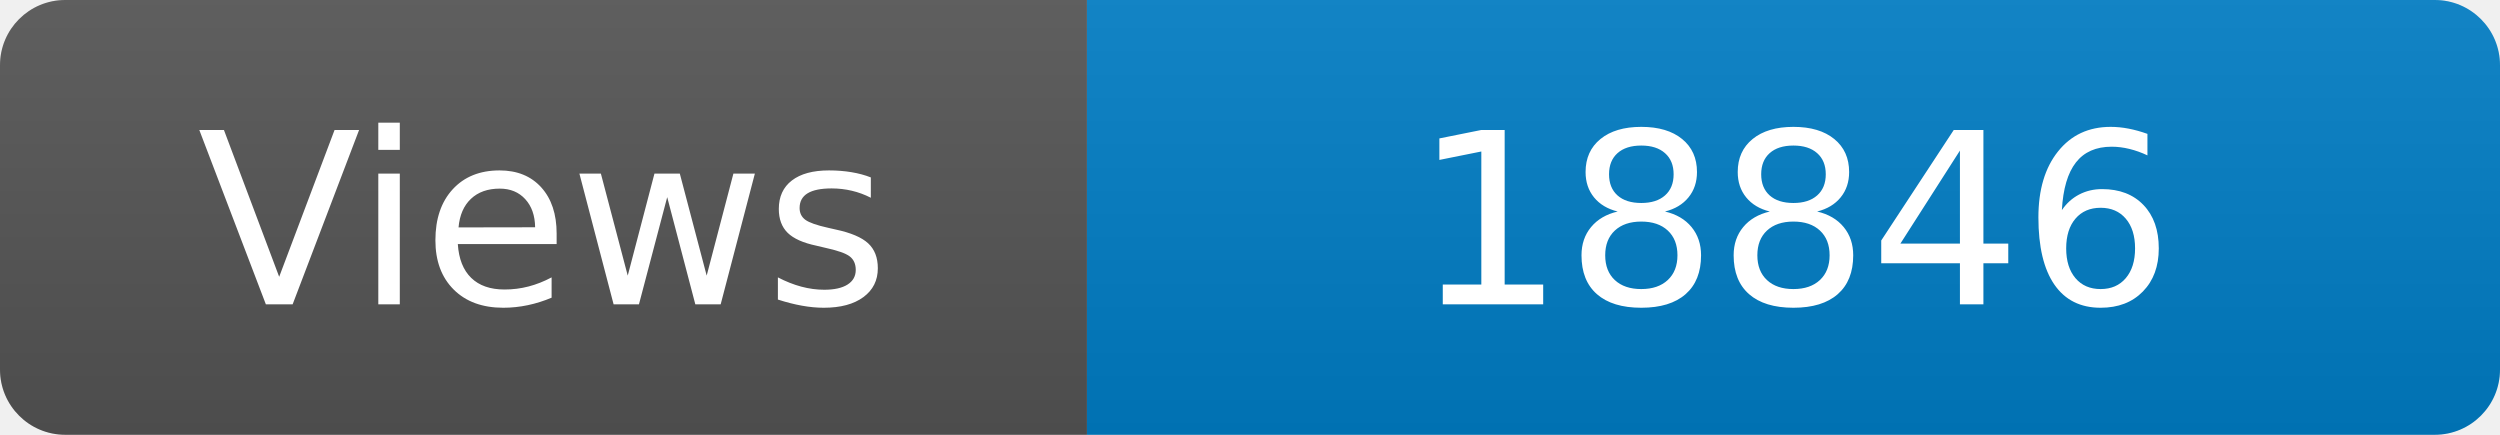
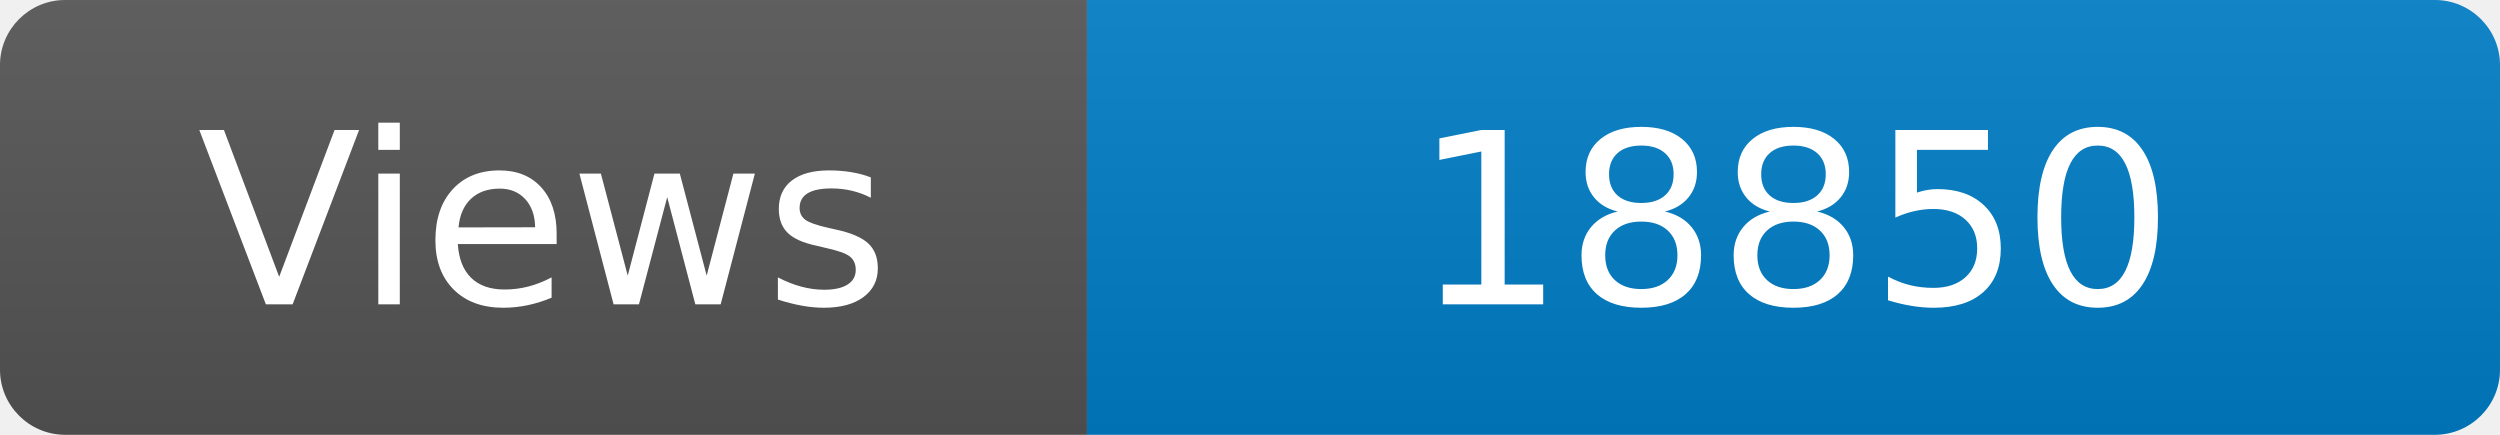
<svg xmlns="http://www.w3.org/2000/svg" width="115" height="20" role="img" aria-label="Maintained?: yes">
  <linearGradient id="s" x2="0" y2="100%">
    <stop offset="0" stop-color="#bbb" stop-opacity=".1" />
    <stop offset="1" stop-opacity=".1" />
  </linearGradient>
  <clipPath id="r">
    <rect width="115" height="20" rx="3" fill="#fff" />
  </clipPath>
  <g clip-path="url(#r)">
    <rect width="50" height="20" fill="#555" />
    <rect x="50" width="160" height="20" fill="#007ec6" />
    <rect width="115" height="20" fill="url(#s)" />
  </g>
  <g fill="#fff" text-anchor="middle" font-family="Verdana,Geneva,DejaVu Sans,sans-serif" font-size="110">
    <text x="250" y="140" transform="scale(.1)" fill="#fff">Views</text>
-     <text x="825" y="140" transform="scale(.1)" fill="#fff">18846</text>
+     <text x="825" y="140" transform="scale(.1)" fill="#fff">18850</text>
  </g>
</svg>
